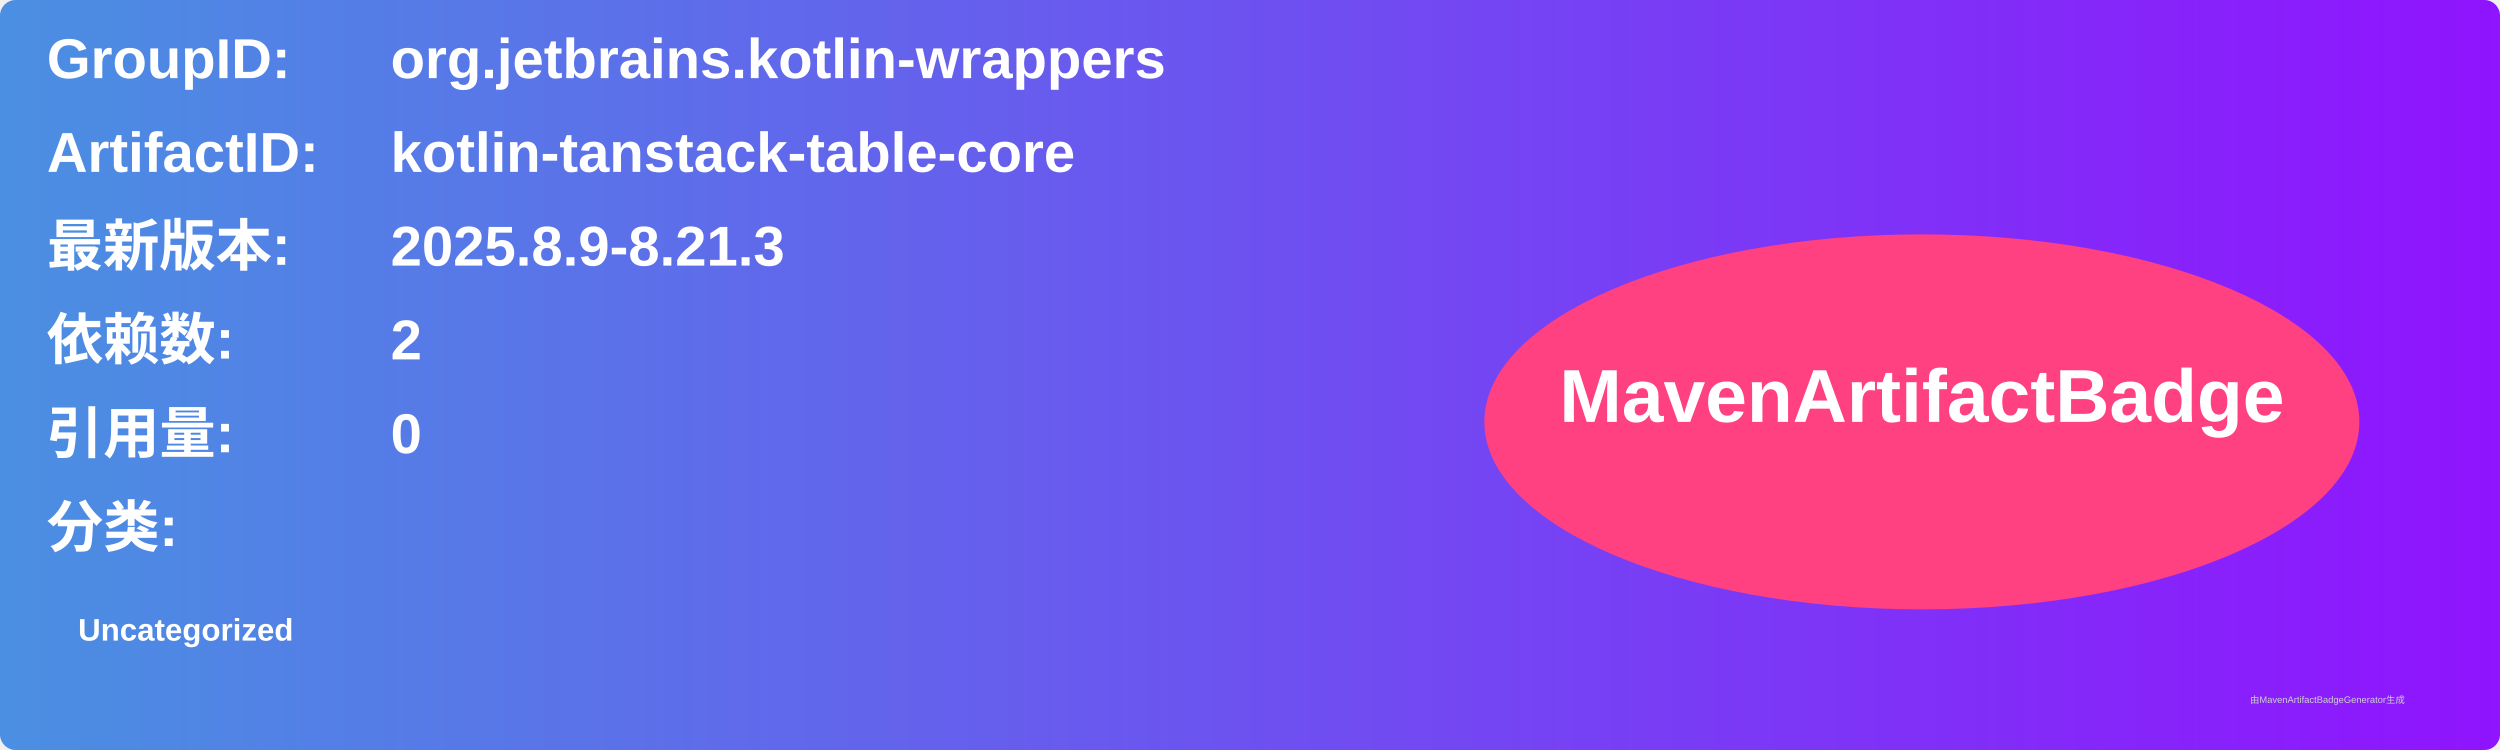
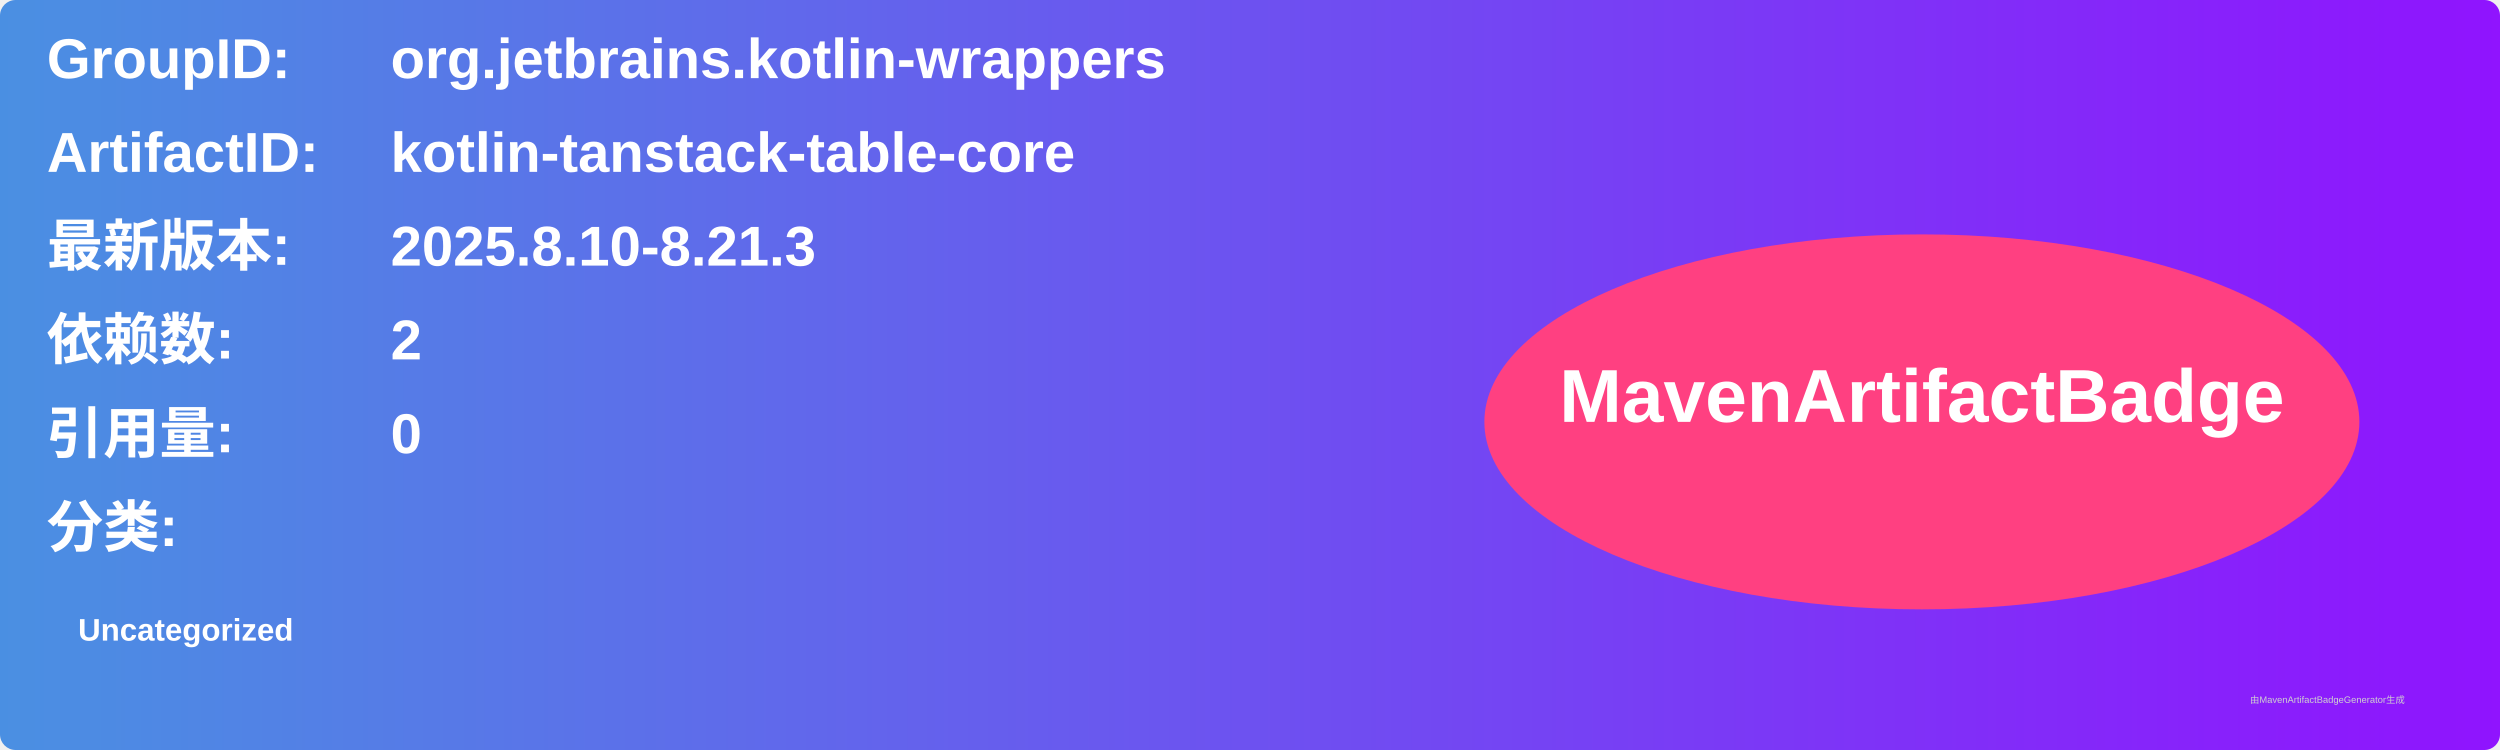
<svg xmlns="http://www.w3.org/2000/svg" width="800" height="240" viewBox="0 0 800 240">
  <linearGradient id="grad" x1="0%" y1="0%" x2="100%" y2="0%">
    <stop offset="0%" stop-color="#4a90e2" />
    <stop offset="100%" stop-color="#9013fe" />
  </linearGradient>
  <rect width="100%" height="100%" rx="5" ry="5" fill="url(#grad)" />
  <g transform="translate(15, 15)">
    <text x="0" y="10" font-family="Arial" font-size="18" fill="white" font-weight="bold" width="260">GroupID:</text>
    <text x="110" y="10" font-family="Arial" font-size="18" fill="white" font-weight="bold" width="460">org.jetbrains.kotlin-wrappers</text>
    <text x="0" y="40" font-family="Arial" font-size="18" fill="white" font-weight="bold" width="260">ArtifactID:</text>
    <text x="110" y="40" font-family="Arial" font-size="18" fill="white" font-weight="bold" width="460">kotlin-tanstack-table-core</text>
    <text x="0" y="70" font-family="Arial" font-size="18" fill="white" font-weight="bold">最新版本:</text>
    <text x="110" y="70" font-family="Arial" font-size="18" fill="white" font-weight="bold">
-       <tspan font-weight="bold">2025.8.9-8.21.3</tspan>
+       <tspan font-weight="bold">2025.8.10-8.21.3</tspan>
    </text>
    <text x="0" y="100" font-family="Arial" font-size="18" fill="white" font-weight="bold">依赖数: </text>
    <text x="110" y="100" font-family="Arial" font-size="18" fill="white">
      <tspan font-weight="bold">2</tspan>
    </text>
    <text x="0" y="130" font-family="Arial" font-size="18" fill="white" font-weight="bold">引用量: </text>
    <text x="110" y="130" font-family="Arial" font-size="18" fill="white">
      <tspan font-weight="bold">0</tspan>
    </text>
    <text x="0" y="160" font-family="Arial" font-size="18" fill="white" font-weight="bold">分类:</text>
    <text x="10" y="190" font-family="Arial" font-size="10" fill="white">
      <tspan font-weight="bold">Uncategorized</tspan>
    </text>
    <ellipse cx="600" cy="120" rx="140" ry="60" fill="#ff4081" />
    <text x="600" y="120" text-anchor="middle" font-family="Arial" font-size="24" fill="white" font-weight="bold">MavenArtifactBadge</text>
  </g>
  <text x="720" y="225" font-family="Arial" font-size="3" fill="#d0d0d0">由MavenArtifactBadgeGenerator生成</text>
</svg>
